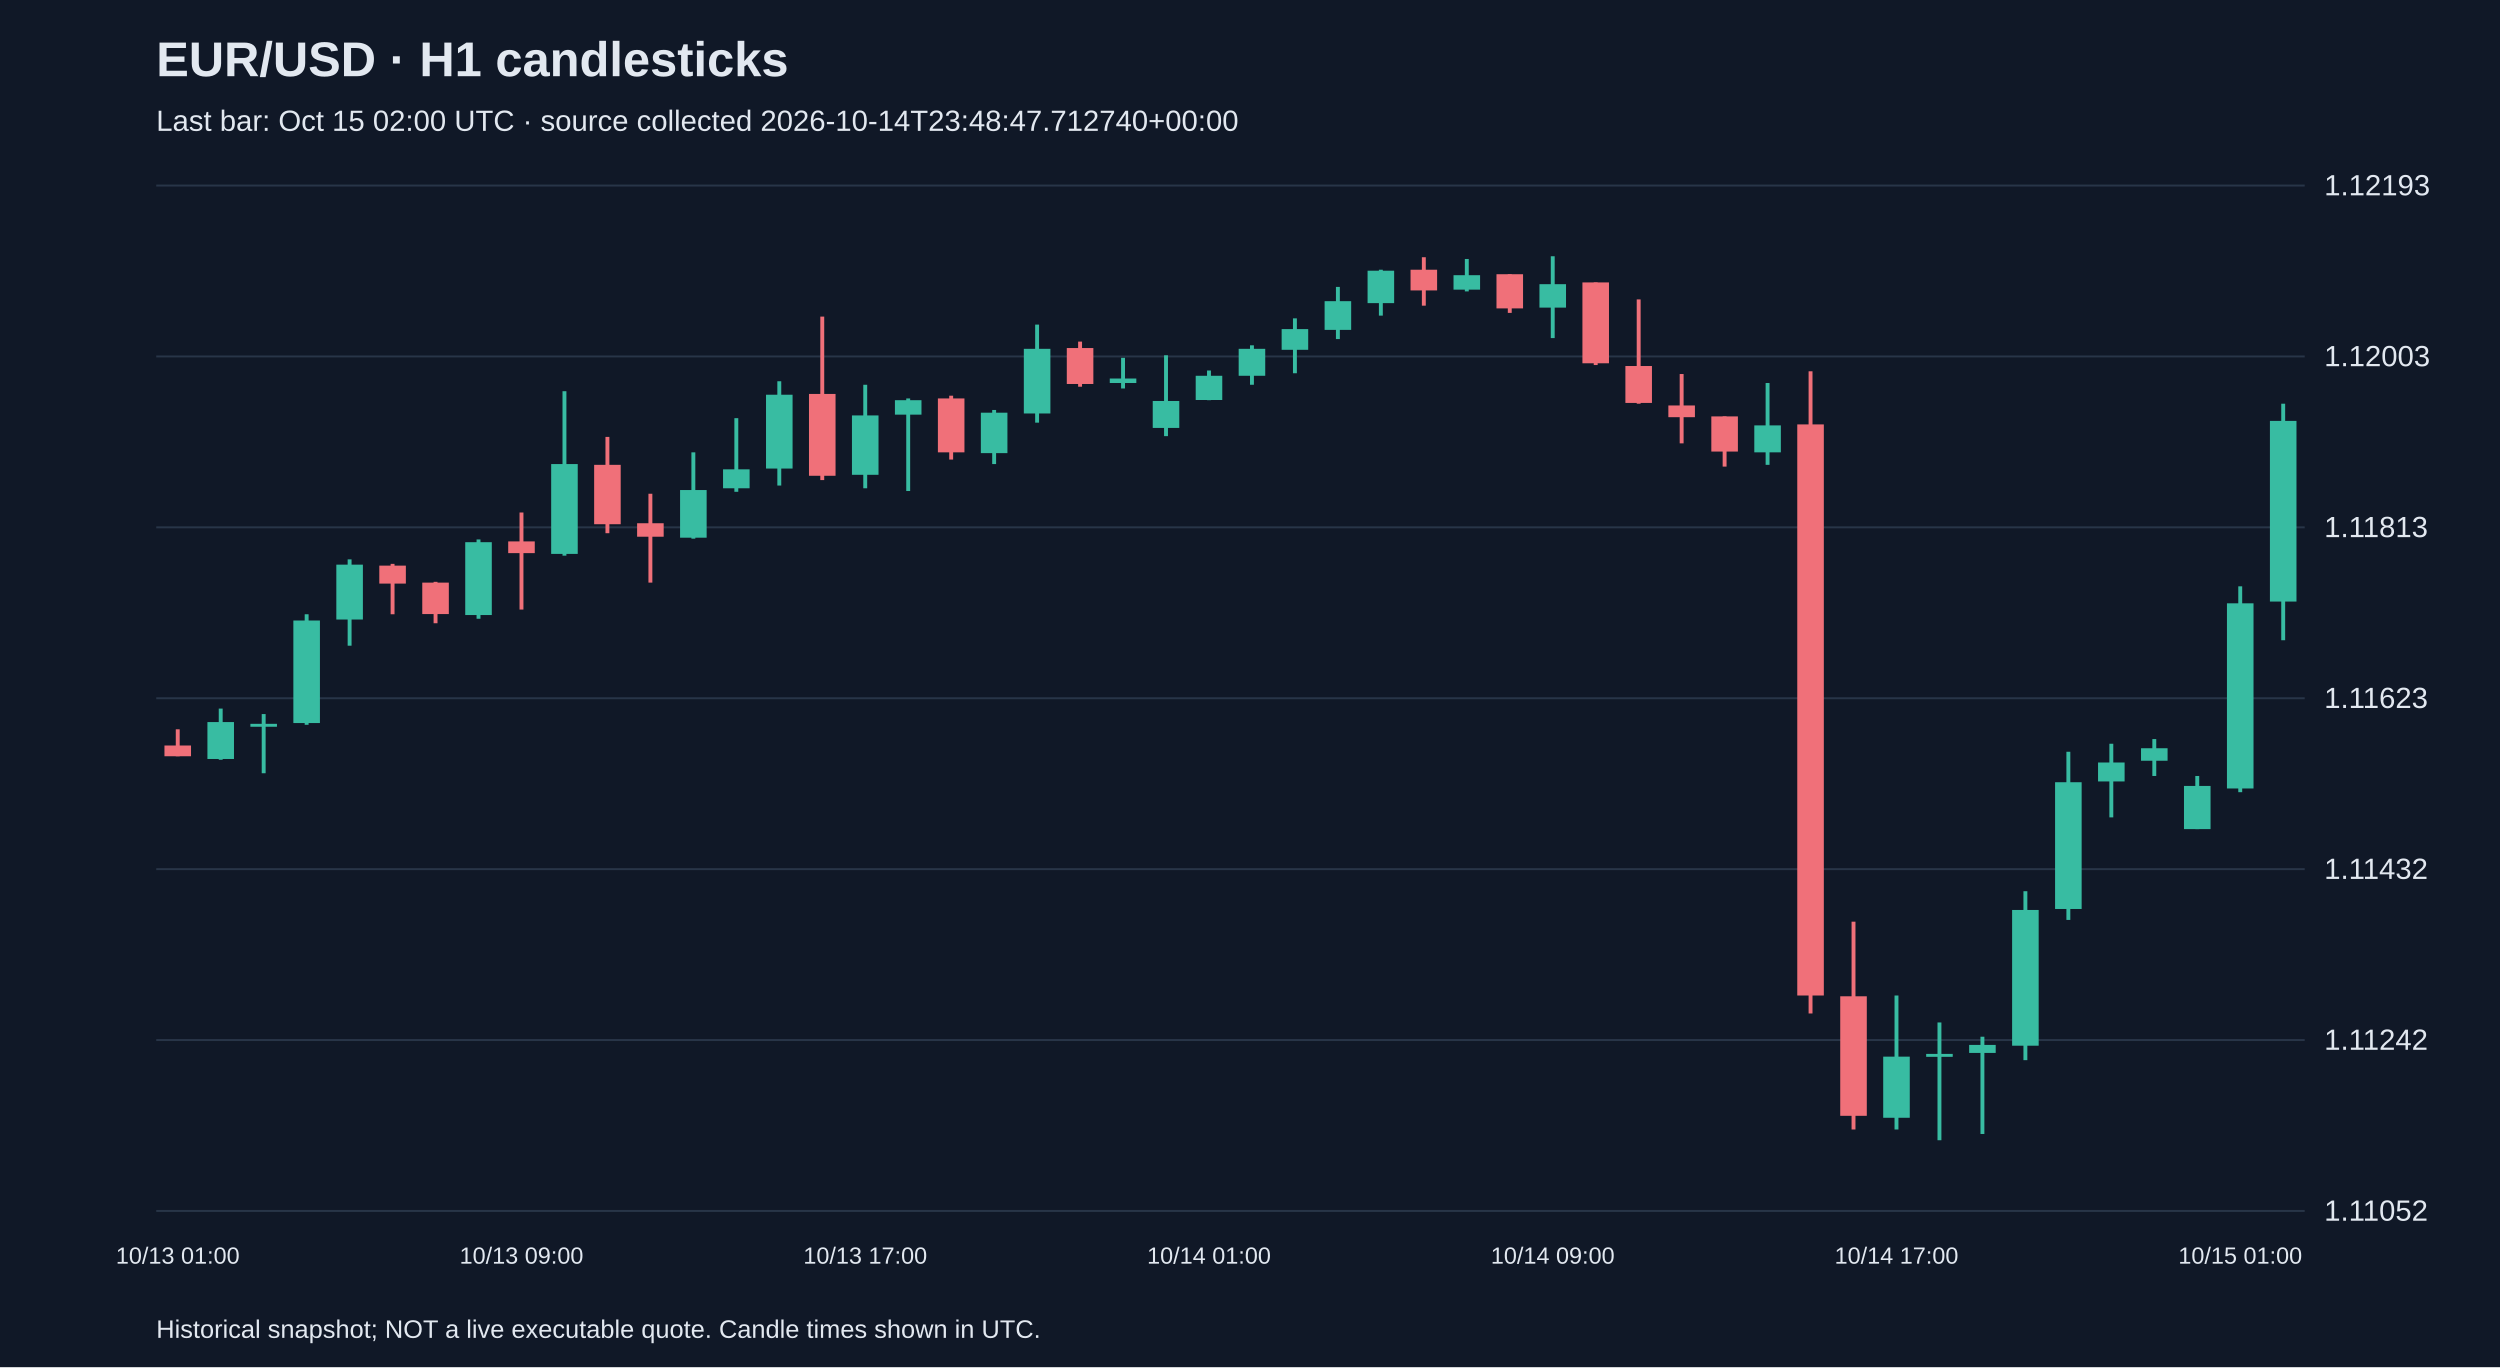
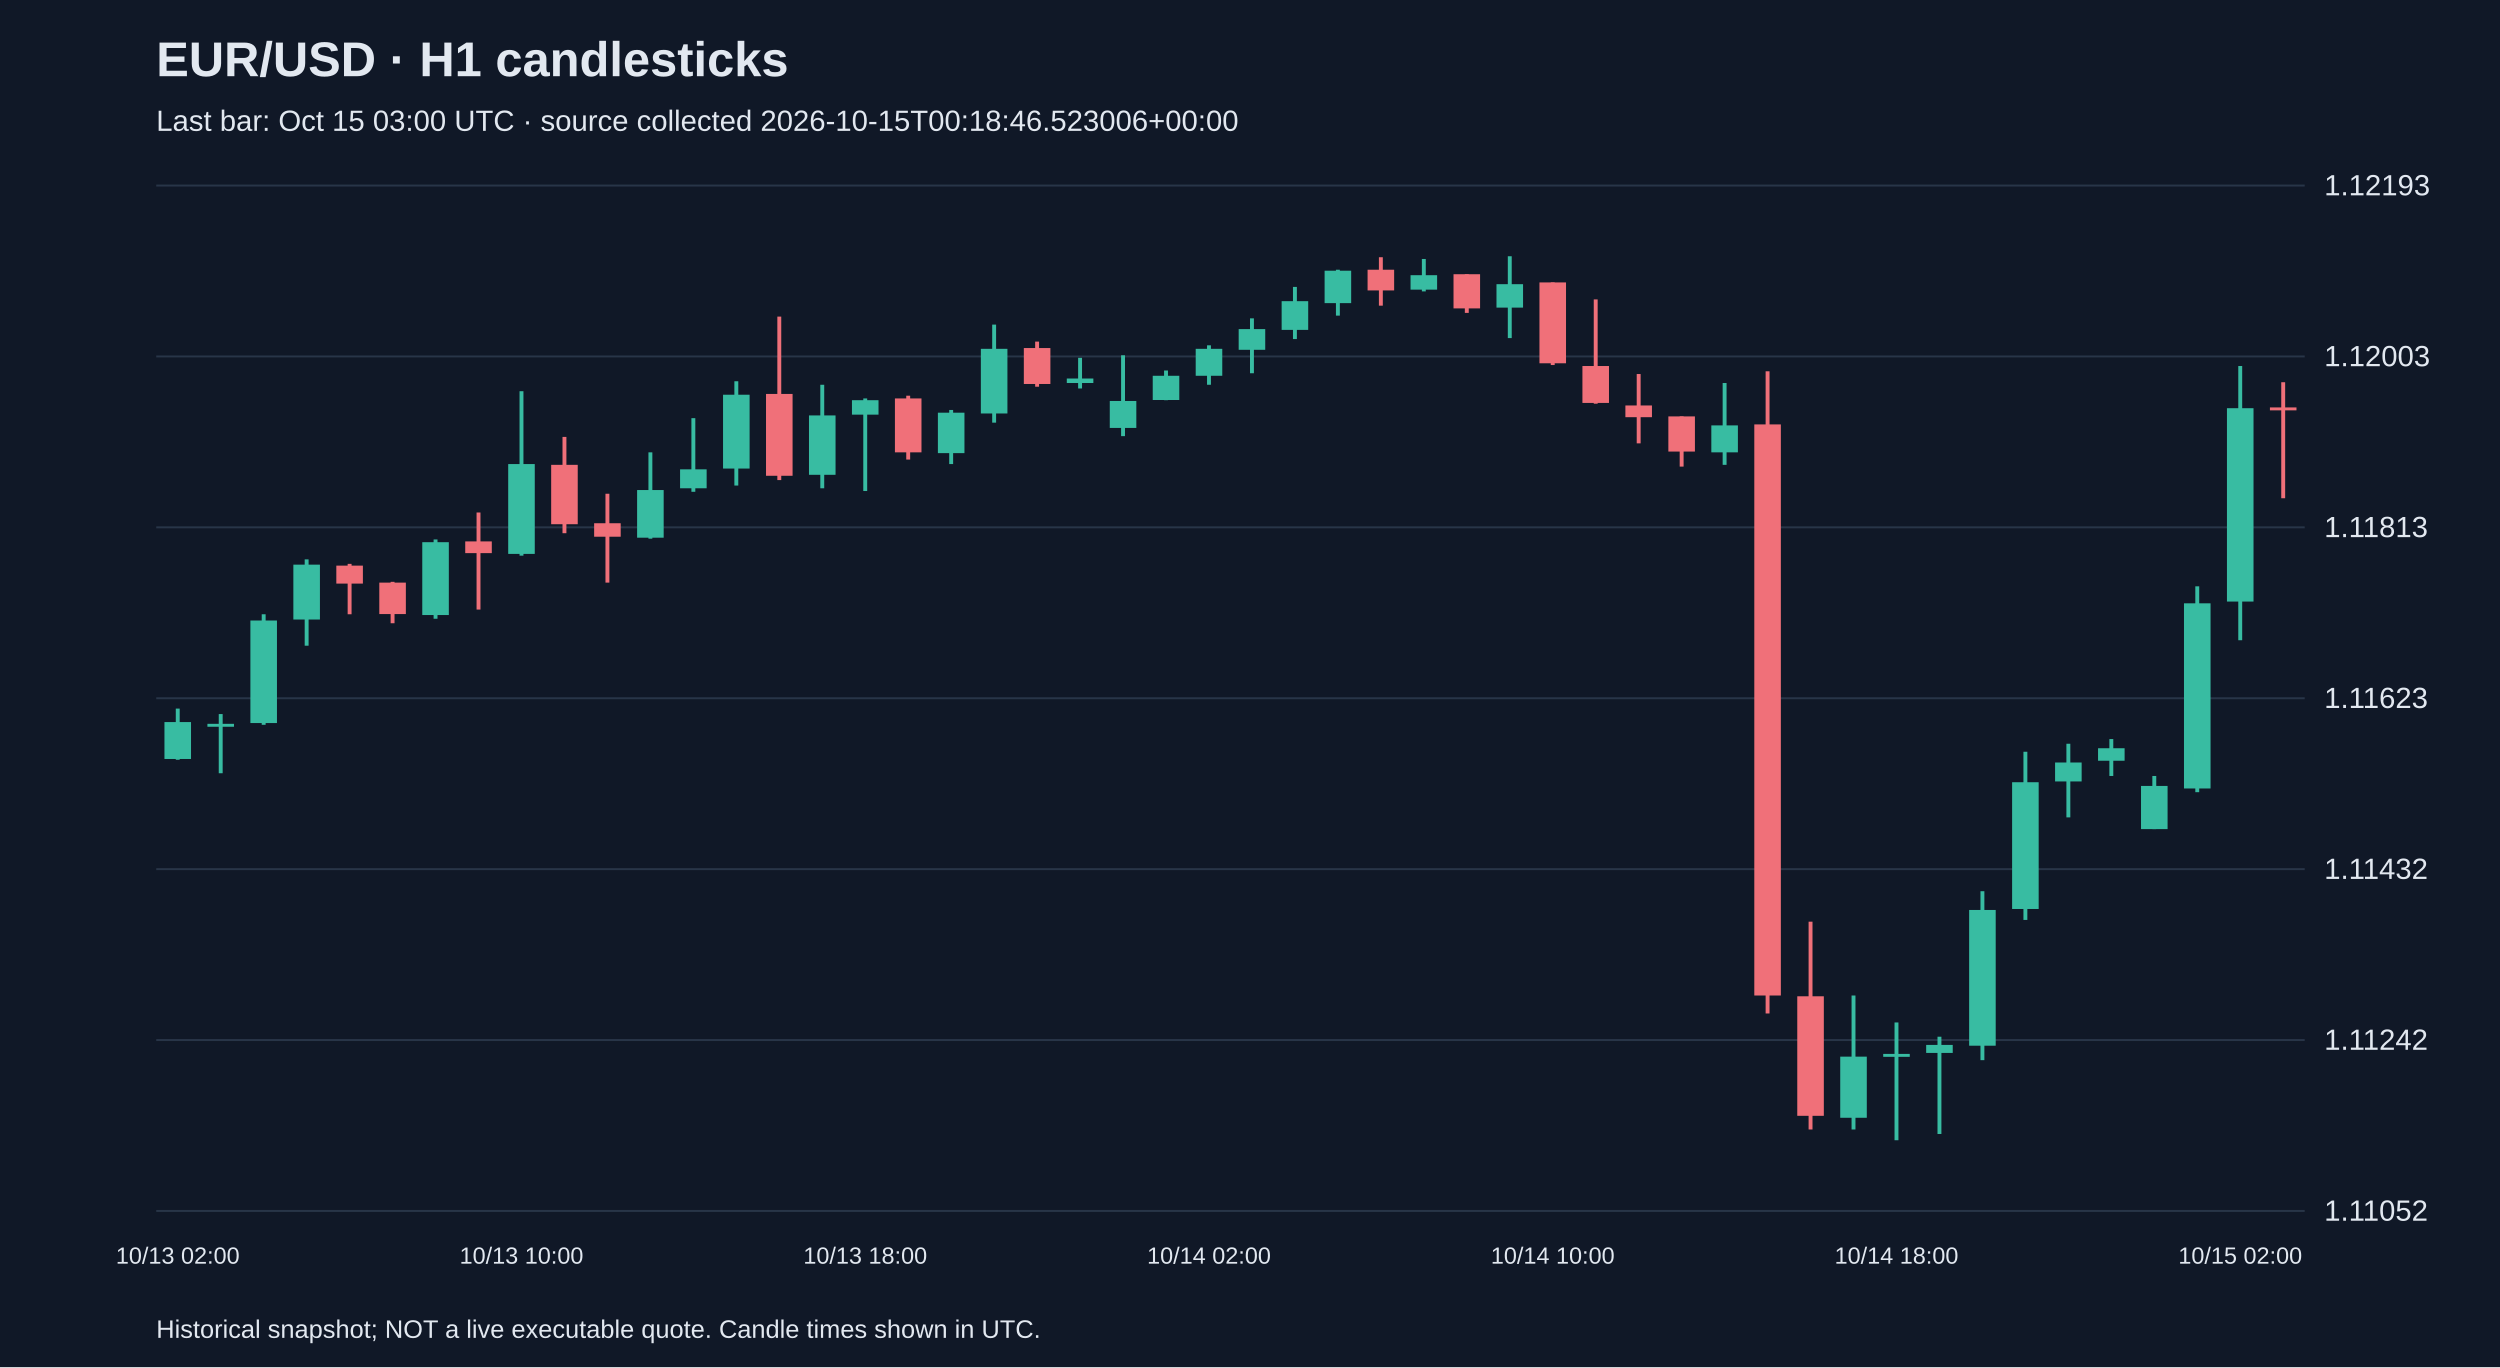
<svg xmlns="http://www.w3.org/2000/svg" viewBox="0 0 1280 700">
  <rect width="100%" height="100%" fill="#101827" />
  <style>text{font-family:Arial,sans-serif;fill:#e2e8f0}</style>
  <text x="80" y="39" font-size="25" font-weight="bold">EUR/USD · H1 candlesticks</text>
-   <text x="80" y="67" font-size="15" fill="#a6b1c5">Last bar: Oct 15 02:00 UTC · source collected 2026-10-14T23:48:47.712740+00:00</text>
+   <text x="80" y="67" font-size="15" fill="#a6b1c5">Last bar: Oct 15 03:00 UTC · source collected 2026-10-15T00:18:46.523006+00:00</text>
  <line x1="80" y1="620.0" x2="1180" y2="620.0" stroke="#283548" />
  <text x="1190" y="625.0" font-size="15">1.11052</text>
  <line x1="80" y1="532.5" x2="1180" y2="532.5" stroke="#283548" />
  <text x="1190" y="537.5" font-size="15">1.11242</text>
  <line x1="80" y1="445.0" x2="1180" y2="445.0" stroke="#283548" />
  <text x="1190" y="450.0" font-size="15">1.11432</text>
  <line x1="80" y1="357.5" x2="1180" y2="357.5" stroke="#283548" />
  <text x="1190" y="362.5" font-size="15">1.11623</text>
  <line x1="80" y1="270.0" x2="1180" y2="270.0" stroke="#283548" />
  <text x="1190" y="275.0" font-size="15">1.11813</text>
  <line x1="80" y1="182.5" x2="1180" y2="182.5" stroke="#283548" />
  <text x="1190" y="187.5" font-size="15">1.12003</text>
  <line x1="80" y1="95.0" x2="1180" y2="95.0" stroke="#283548" />
  <text x="1190" y="100.0" font-size="15">1.12193</text>
-   <line x1="91.0" y1="373.4" x2="91.0" y2="387.2" stroke="#f07079" stroke-width="2" />
-   <rect x="84.2" y="381.7" width="13.6" height="5.5" fill="#f07079" />
-   <text x="91.0" y="647" text-anchor="middle" font-size="12">10/13 01:00</text>
-   <line x1="113.0" y1="362.8" x2="113.0" y2="389.0" stroke="#38bca2" stroke-width="2" />
-   <rect x="106.2" y="369.7" width="13.6" height="18.9" fill="#38bca2" />
-   <line x1="135.0" y1="365.6" x2="135.0" y2="395.9" stroke="#38bca2" stroke-width="2" />
-   <rect x="128.2" y="370.6" width="13.6" height="1.5" fill="#38bca2" />
-   <line x1="157.0" y1="314.5" x2="157.0" y2="371.1" stroke="#38bca2" stroke-width="2" />
-   <rect x="150.2" y="317.7" width="13.6" height="52.5" fill="#38bca2" />
-   <line x1="179.0" y1="286.4" x2="179.0" y2="330.6" stroke="#38bca2" stroke-width="2" />
-   <rect x="172.2" y="289.1" width="13.6" height="28.1" fill="#38bca2" />
-   <line x1="201.0" y1="288.7" x2="201.0" y2="314.5" stroke="#f07079" stroke-width="2" />
-   <rect x="194.2" y="289.6" width="13.6" height="9.2" fill="#f07079" />
-   <line x1="223.0" y1="297.9" x2="223.0" y2="319.1" stroke="#f07079" stroke-width="2" />
-   <rect x="216.2" y="298.3" width="13.6" height="16.1" fill="#f07079" />
-   <line x1="245.0" y1="276.2" x2="245.0" y2="316.8" stroke="#38bca2" stroke-width="2" />
-   <rect x="238.2" y="277.6" width="13.6" height="37.3" fill="#38bca2" />
-   <line x1="267.0" y1="262.4" x2="267.0" y2="312.1" stroke="#f07079" stroke-width="2" />
-   <rect x="260.2" y="277.2" width="13.6" height="6.0" fill="#f07079" />
-   <text x="267.0" y="647" text-anchor="middle" font-size="12">10/13 09:00</text>
-   <line x1="289.0" y1="200.3" x2="289.0" y2="284.5" stroke="#38bca2" stroke-width="2" />
-   <rect x="282.2" y="237.6" width="13.6" height="46.0" fill="#38bca2" />
-   <line x1="311.0" y1="223.7" x2="311.0" y2="273.0" stroke="#f07079" stroke-width="2" />
-   <rect x="304.2" y="238.0" width="13.6" height="30.4" fill="#f07079" />
-   <line x1="333.0" y1="252.8" x2="333.0" y2="298.3" stroke="#f07079" stroke-width="2" />
-   <rect x="326.2" y="267.9" width="13.6" height="6.9" fill="#f07079" />
-   <line x1="355.0" y1="231.6" x2="355.0" y2="275.8" stroke="#38bca2" stroke-width="2" />
-   <rect x="348.2" y="250.9" width="13.6" height="24.4" fill="#38bca2" />
-   <line x1="377.0" y1="214.1" x2="377.0" y2="251.8" stroke="#38bca2" stroke-width="2" />
-   <rect x="370.2" y="240.3" width="13.6" height="9.7" fill="#38bca2" />
-   <line x1="399.0" y1="195.2" x2="399.0" y2="248.6" stroke="#38bca2" stroke-width="2" />
-   <rect x="392.2" y="202.1" width="13.6" height="37.8" fill="#38bca2" />
-   <line x1="421.0" y1="162.1" x2="421.0" y2="245.8" stroke="#f07079" stroke-width="2" />
-   <rect x="414.2" y="201.7" width="13.6" height="41.9" fill="#f07079" />
-   <line x1="443.0" y1="197.0" x2="443.0" y2="250.0" stroke="#38bca2" stroke-width="2" />
-   <rect x="436.2" y="212.7" width="13.6" height="30.4" fill="#38bca2" />
-   <text x="443.0" y="647" text-anchor="middle" font-size="12">10/13 17:00</text>
-   <line x1="465.0" y1="204.0" x2="465.0" y2="251.4" stroke="#38bca2" stroke-width="2" />
-   <rect x="458.2" y="204.9" width="13.6" height="7.4" fill="#38bca2" />
-   <line x1="487.0" y1="202.6" x2="487.0" y2="235.3" stroke="#f07079" stroke-width="2" />
-   <rect x="480.2" y="204.0" width="13.6" height="27.6" fill="#f07079" />
-   <line x1="509.0" y1="209.9" x2="509.0" y2="237.6" stroke="#38bca2" stroke-width="2" />
-   <rect x="502.2" y="211.3" width="13.6" height="20.7" fill="#38bca2" />
-   <line x1="531.0" y1="166.2" x2="531.0" y2="216.4" stroke="#38bca2" stroke-width="2" />
-   <rect x="524.2" y="178.6" width="13.6" height="33.1" fill="#38bca2" />
-   <line x1="553.0" y1="174.9" x2="553.0" y2="198.0" stroke="#f07079" stroke-width="2" />
-   <rect x="546.2" y="178.2" width="13.6" height="18.4" fill="#f07079" />
-   <line x1="575.0" y1="183.2" x2="575.0" y2="198.9" stroke="#38bca2" stroke-width="2" />
-   <rect x="568.2" y="193.8" width="13.6" height="2.3" fill="#38bca2" />
-   <line x1="597.0" y1="181.9" x2="597.0" y2="223.3" stroke="#38bca2" stroke-width="2" />
-   <rect x="590.2" y="205.3" width="13.6" height="13.8" fill="#38bca2" />
-   <line x1="619.0" y1="189.7" x2="619.0" y2="204.9" stroke="#38bca2" stroke-width="2" />
-   <rect x="612.2" y="192.4" width="13.6" height="12.4" fill="#38bca2" />
-   <text x="619.0" y="647" text-anchor="middle" font-size="12">10/14 01:00</text>
-   <line x1="641.0" y1="176.8" x2="641.0" y2="197.0" stroke="#38bca2" stroke-width="2" />
-   <rect x="634.2" y="178.6" width="13.6" height="13.8" fill="#38bca2" />
-   <line x1="663.0" y1="163.0" x2="663.0" y2="191.1" stroke="#38bca2" stroke-width="2" />
-   <rect x="656.2" y="168.5" width="13.6" height="10.6" fill="#38bca2" />
-   <line x1="685.0" y1="146.9" x2="685.0" y2="173.6" stroke="#38bca2" stroke-width="2" />
-   <rect x="678.2" y="154.2" width="13.6" height="14.7" fill="#38bca2" />
-   <line x1="707.0" y1="138.1" x2="707.0" y2="161.6" stroke="#38bca2" stroke-width="2" />
-   <rect x="700.2" y="138.6" width="13.6" height="16.6" fill="#38bca2" />
-   <line x1="729.0" y1="131.7" x2="729.0" y2="156.5" stroke="#f07079" stroke-width="2" />
-   <rect x="722.2" y="138.1" width="13.6" height="10.6" fill="#f07079" />
-   <line x1="751.0" y1="132.6" x2="751.0" y2="149.2" stroke="#38bca2" stroke-width="2" />
-   <rect x="744.2" y="140.9" width="13.6" height="7.4" fill="#38bca2" />
-   <line x1="773.0" y1="140.4" x2="773.0" y2="160.2" stroke="#f07079" stroke-width="2" />
-   <rect x="766.2" y="140.4" width="13.6" height="17.5" fill="#f07079" />
-   <line x1="795.0" y1="131.2" x2="795.0" y2="173.1" stroke="#38bca2" stroke-width="2" />
-   <rect x="788.2" y="145.5" width="13.6" height="12.0" fill="#38bca2" />
-   <text x="795.0" y="647" text-anchor="middle" font-size="12">10/14 09:00</text>
-   <line x1="817.0" y1="144.6" x2="817.0" y2="186.9" stroke="#f07079" stroke-width="2" />
-   <rect x="810.2" y="144.6" width="13.6" height="41.4" fill="#f07079" />
-   <line x1="839.0" y1="153.3" x2="839.0" y2="206.7" stroke="#f07079" stroke-width="2" />
-   <rect x="832.2" y="187.4" width="13.6" height="18.9" fill="#f07079" />
-   <line x1="861.0" y1="191.5" x2="861.0" y2="227.0" stroke="#f07079" stroke-width="2" />
-   <rect x="854.2" y="207.6" width="13.6" height="6.0" fill="#f07079" />
-   <line x1="883.0" y1="213.2" x2="883.0" y2="238.9" stroke="#f07079" stroke-width="2" />
-   <rect x="876.2" y="213.2" width="13.6" height="18.0" fill="#f07079" />
-   <line x1="905.0" y1="196.1" x2="905.0" y2="238.0" stroke="#38bca2" stroke-width="2" />
-   <rect x="898.2" y="217.8" width="13.6" height="13.8" fill="#38bca2" />
-   <line x1="927.0" y1="190.1" x2="927.0" y2="518.9" stroke="#f07079" stroke-width="2" />
-   <rect x="920.2" y="217.3" width="13.6" height="292.4" fill="#f07079" />
-   <line x1="949.0" y1="471.9" x2="949.0" y2="578.3" stroke="#f07079" stroke-width="2" />
-   <rect x="942.2" y="510.1" width="13.6" height="61.2" fill="#f07079" />
-   <line x1="971.0" y1="509.7" x2="971.0" y2="578.3" stroke="#38bca2" stroke-width="2" />
-   <rect x="964.2" y="541.0" width="13.6" height="31.3" fill="#38bca2" />
-   <text x="971.0" y="647" text-anchor="middle" font-size="12">10/14 17:00</text>
-   <line x1="993.0" y1="523.5" x2="993.0" y2="583.8" stroke="#38bca2" stroke-width="2" />
-   <rect x="986.2" y="539.6" width="13.6" height="1.5" fill="#38bca2" />
-   <line x1="1015.0" y1="530.8" x2="1015.0" y2="580.6" stroke="#38bca2" stroke-width="2" />
-   <rect x="1008.2" y="535.0" width="13.6" height="4.1" fill="#38bca2" />
-   <line x1="1037.0" y1="456.3" x2="1037.0" y2="542.8" stroke="#38bca2" stroke-width="2" />
-   <rect x="1030.2" y="465.9" width="13.6" height="69.5" fill="#38bca2" />
-   <line x1="1059.0" y1="384.9" x2="1059.0" y2="471.0" stroke="#38bca2" stroke-width="2" />
-   <rect x="1052.2" y="400.5" width="13.6" height="64.9" fill="#38bca2" />
-   <line x1="1081.0" y1="380.8" x2="1081.0" y2="418.5" stroke="#38bca2" stroke-width="2" />
-   <rect x="1074.2" y="390.4" width="13.6" height="9.7" fill="#38bca2" />
-   <line x1="1103.0" y1="378.4" x2="1103.0" y2="397.3" stroke="#38bca2" stroke-width="2" />
-   <rect x="1096.2" y="383.1" width="13.6" height="6.4" fill="#38bca2" />
-   <line x1="1125.0" y1="397.3" x2="1125.0" y2="424.5" stroke="#38bca2" stroke-width="2" />
-   <rect x="1118.2" y="402.4" width="13.6" height="22.1" fill="#38bca2" />
-   <line x1="1147.0" y1="300.2" x2="1147.0" y2="405.6" stroke="#38bca2" stroke-width="2" />
-   <rect x="1140.2" y="308.9" width="13.6" height="94.8" fill="#38bca2" />
-   <text x="1147.0" y="647" text-anchor="middle" font-size="12">10/15 01:00</text>
-   <line x1="1169.0" y1="206.7" x2="1169.0" y2="327.8" stroke="#38bca2" stroke-width="2" />
-   <rect x="1162.2" y="215.5" width="13.6" height="92.5" fill="#38bca2" />
+   <line x1="91.0" y1="362.8" x2="91.0" y2="389.0" stroke="#38bca2" stroke-width="2" />
+   <rect x="84.2" y="369.7" width="13.6" height="18.9" fill="#38bca2" />
+   <text x="91.0" y="647" text-anchor="middle" font-size="12">10/13 02:00</text>
+   <line x1="113.0" y1="365.6" x2="113.0" y2="395.9" stroke="#38bca2" stroke-width="2" />
+   <rect x="106.2" y="370.6" width="13.6" height="1.5" fill="#38bca2" />
+   <line x1="135.0" y1="314.5" x2="135.0" y2="371.1" stroke="#38bca2" stroke-width="2" />
+   <rect x="128.2" y="317.7" width="13.6" height="52.5" fill="#38bca2" />
+   <line x1="157.0" y1="286.4" x2="157.0" y2="330.6" stroke="#38bca2" stroke-width="2" />
+   <rect x="150.2" y="289.1" width="13.6" height="28.1" fill="#38bca2" />
+   <line x1="179.0" y1="288.7" x2="179.0" y2="314.5" stroke="#f07079" stroke-width="2" />
+   <rect x="172.2" y="289.6" width="13.6" height="9.2" fill="#f07079" />
+   <line x1="201.0" y1="297.9" x2="201.0" y2="319.1" stroke="#f07079" stroke-width="2" />
+   <rect x="194.2" y="298.3" width="13.6" height="16.1" fill="#f07079" />
+   <line x1="223.0" y1="276.2" x2="223.0" y2="316.8" stroke="#38bca2" stroke-width="2" />
+   <rect x="216.2" y="277.6" width="13.6" height="37.3" fill="#38bca2" />
+   <line x1="245.0" y1="262.4" x2="245.0" y2="312.1" stroke="#f07079" stroke-width="2" />
+   <rect x="238.2" y="277.2" width="13.6" height="6.0" fill="#f07079" />
+   <line x1="267.0" y1="200.3" x2="267.0" y2="284.5" stroke="#38bca2" stroke-width="2" />
+   <rect x="260.2" y="237.6" width="13.6" height="46.0" fill="#38bca2" />
+   <text x="267.0" y="647" text-anchor="middle" font-size="12">10/13 10:00</text>
+   <line x1="289.0" y1="223.7" x2="289.0" y2="273.0" stroke="#f07079" stroke-width="2" />
+   <rect x="282.2" y="238.0" width="13.6" height="30.4" fill="#f07079" />
+   <line x1="311.0" y1="252.8" x2="311.0" y2="298.3" stroke="#f07079" stroke-width="2" />
+   <rect x="304.2" y="267.9" width="13.6" height="6.9" fill="#f07079" />
+   <line x1="333.0" y1="231.6" x2="333.0" y2="275.8" stroke="#38bca2" stroke-width="2" />
+   <rect x="326.2" y="250.9" width="13.6" height="24.4" fill="#38bca2" />
+   <line x1="355.0" y1="214.1" x2="355.0" y2="251.8" stroke="#38bca2" stroke-width="2" />
+   <rect x="348.2" y="240.3" width="13.6" height="9.7" fill="#38bca2" />
+   <line x1="377.0" y1="195.2" x2="377.0" y2="248.6" stroke="#38bca2" stroke-width="2" />
+   <rect x="370.2" y="202.1" width="13.6" height="37.8" fill="#38bca2" />
+   <line x1="399.0" y1="162.1" x2="399.0" y2="245.8" stroke="#f07079" stroke-width="2" />
+   <rect x="392.2" y="201.7" width="13.6" height="41.9" fill="#f07079" />
+   <line x1="421.0" y1="197.0" x2="421.0" y2="250.0" stroke="#38bca2" stroke-width="2" />
+   <rect x="414.2" y="212.7" width="13.6" height="30.4" fill="#38bca2" />
+   <line x1="443.0" y1="204.0" x2="443.0" y2="251.4" stroke="#38bca2" stroke-width="2" />
+   <rect x="436.2" y="204.9" width="13.6" height="7.4" fill="#38bca2" />
+   <text x="443.0" y="647" text-anchor="middle" font-size="12">10/13 18:00</text>
+   <line x1="465.0" y1="202.6" x2="465.0" y2="235.3" stroke="#f07079" stroke-width="2" />
+   <rect x="458.2" y="204.0" width="13.6" height="27.6" fill="#f07079" />
+   <line x1="487.0" y1="209.9" x2="487.0" y2="237.6" stroke="#38bca2" stroke-width="2" />
+   <rect x="480.2" y="211.3" width="13.6" height="20.7" fill="#38bca2" />
+   <line x1="509.0" y1="166.2" x2="509.0" y2="216.4" stroke="#38bca2" stroke-width="2" />
+   <rect x="502.2" y="178.6" width="13.6" height="33.1" fill="#38bca2" />
+   <line x1="531.0" y1="174.9" x2="531.0" y2="198.0" stroke="#f07079" stroke-width="2" />
+   <rect x="524.2" y="178.2" width="13.6" height="18.4" fill="#f07079" />
+   <line x1="553.0" y1="183.2" x2="553.0" y2="198.9" stroke="#38bca2" stroke-width="2" />
+   <rect x="546.2" y="193.8" width="13.6" height="2.3" fill="#38bca2" />
+   <line x1="575.0" y1="181.9" x2="575.0" y2="223.3" stroke="#38bca2" stroke-width="2" />
+   <rect x="568.2" y="205.3" width="13.6" height="13.8" fill="#38bca2" />
+   <line x1="597.0" y1="189.7" x2="597.0" y2="204.9" stroke="#38bca2" stroke-width="2" />
+   <rect x="590.2" y="192.4" width="13.6" height="12.4" fill="#38bca2" />
+   <line x1="619.0" y1="176.8" x2="619.0" y2="197.0" stroke="#38bca2" stroke-width="2" />
+   <rect x="612.2" y="178.6" width="13.6" height="13.8" fill="#38bca2" />
+   <text x="619.0" y="647" text-anchor="middle" font-size="12">10/14 02:00</text>
+   <line x1="641.0" y1="163.0" x2="641.0" y2="191.1" stroke="#38bca2" stroke-width="2" />
+   <rect x="634.2" y="168.5" width="13.6" height="10.6" fill="#38bca2" />
+   <line x1="663.0" y1="146.9" x2="663.0" y2="173.6" stroke="#38bca2" stroke-width="2" />
+   <rect x="656.2" y="154.2" width="13.6" height="14.7" fill="#38bca2" />
+   <line x1="685.0" y1="138.1" x2="685.0" y2="161.6" stroke="#38bca2" stroke-width="2" />
+   <rect x="678.2" y="138.6" width="13.6" height="16.6" fill="#38bca2" />
+   <line x1="707.0" y1="131.7" x2="707.0" y2="156.5" stroke="#f07079" stroke-width="2" />
+   <rect x="700.2" y="138.1" width="13.6" height="10.6" fill="#f07079" />
+   <line x1="729.0" y1="132.6" x2="729.0" y2="149.2" stroke="#38bca2" stroke-width="2" />
+   <rect x="722.2" y="140.9" width="13.6" height="7.4" fill="#38bca2" />
+   <line x1="751.0" y1="140.4" x2="751.0" y2="160.2" stroke="#f07079" stroke-width="2" />
+   <rect x="744.2" y="140.4" width="13.6" height="17.5" fill="#f07079" />
+   <line x1="773.0" y1="131.2" x2="773.0" y2="173.1" stroke="#38bca2" stroke-width="2" />
+   <rect x="766.2" y="145.5" width="13.6" height="12.0" fill="#38bca2" />
+   <line x1="795.0" y1="144.6" x2="795.0" y2="186.9" stroke="#f07079" stroke-width="2" />
+   <rect x="788.2" y="144.6" width="13.6" height="41.4" fill="#f07079" />
+   <text x="795.0" y="647" text-anchor="middle" font-size="12">10/14 10:00</text>
+   <line x1="817.0" y1="153.3" x2="817.0" y2="206.7" stroke="#f07079" stroke-width="2" />
+   <rect x="810.2" y="187.4" width="13.6" height="18.9" fill="#f07079" />
+   <line x1="839.0" y1="191.5" x2="839.0" y2="227.0" stroke="#f07079" stroke-width="2" />
+   <rect x="832.2" y="207.6" width="13.6" height="6.0" fill="#f07079" />
+   <line x1="861.0" y1="213.2" x2="861.0" y2="238.9" stroke="#f07079" stroke-width="2" />
+   <rect x="854.2" y="213.2" width="13.6" height="18.0" fill="#f07079" />
+   <line x1="883.0" y1="196.1" x2="883.0" y2="238.0" stroke="#38bca2" stroke-width="2" />
+   <rect x="876.2" y="217.8" width="13.6" height="13.8" fill="#38bca2" />
+   <line x1="905.0" y1="190.1" x2="905.0" y2="518.9" stroke="#f07079" stroke-width="2" />
+   <rect x="898.2" y="217.3" width="13.6" height="292.4" fill="#f07079" />
+   <line x1="927.0" y1="471.9" x2="927.0" y2="578.3" stroke="#f07079" stroke-width="2" />
+   <rect x="920.2" y="510.1" width="13.6" height="61.2" fill="#f07079" />
+   <line x1="949.0" y1="509.7" x2="949.0" y2="578.3" stroke="#38bca2" stroke-width="2" />
+   <rect x="942.2" y="541.0" width="13.6" height="31.3" fill="#38bca2" />
+   <line x1="971.0" y1="523.5" x2="971.0" y2="583.8" stroke="#38bca2" stroke-width="2" />
+   <rect x="964.2" y="539.6" width="13.6" height="1.5" fill="#38bca2" />
+   <text x="971.0" y="647" text-anchor="middle" font-size="12">10/14 18:00</text>
+   <line x1="993.0" y1="530.8" x2="993.0" y2="580.6" stroke="#38bca2" stroke-width="2" />
+   <rect x="986.2" y="535.0" width="13.6" height="4.1" fill="#38bca2" />
+   <line x1="1015.0" y1="456.3" x2="1015.0" y2="542.8" stroke="#38bca2" stroke-width="2" />
+   <rect x="1008.2" y="465.9" width="13.6" height="69.5" fill="#38bca2" />
+   <line x1="1037.0" y1="384.9" x2="1037.0" y2="471.0" stroke="#38bca2" stroke-width="2" />
+   <rect x="1030.2" y="400.5" width="13.6" height="64.9" fill="#38bca2" />
+   <line x1="1059.0" y1="380.8" x2="1059.0" y2="418.5" stroke="#38bca2" stroke-width="2" />
+   <rect x="1052.2" y="390.4" width="13.6" height="9.7" fill="#38bca2" />
+   <line x1="1081.0" y1="378.4" x2="1081.0" y2="397.3" stroke="#38bca2" stroke-width="2" />
+   <rect x="1074.2" y="383.1" width="13.6" height="6.4" fill="#38bca2" />
+   <line x1="1103.0" y1="397.3" x2="1103.0" y2="424.5" stroke="#38bca2" stroke-width="2" />
+   <rect x="1096.2" y="402.4" width="13.6" height="22.1" fill="#38bca2" />
+   <line x1="1125.0" y1="300.2" x2="1125.0" y2="405.6" stroke="#38bca2" stroke-width="2" />
+   <rect x="1118.2" y="308.9" width="13.6" height="94.8" fill="#38bca2" />
+   <line x1="1147.0" y1="187.4" x2="1147.0" y2="327.8" stroke="#38bca2" stroke-width="2" />
+   <rect x="1140.2" y="209.0" width="13.6" height="99.0" fill="#38bca2" />
+   <text x="1147.0" y="647" text-anchor="middle" font-size="12">10/15 02:00</text>
+   <line x1="1169.0" y1="195.7" x2="1169.0" y2="255.1" stroke="#f07079" stroke-width="2" />
+   <rect x="1162.2" y="208.6" width="13.6" height="1.5" fill="#f07079" />
  <text x="80" y="685" font-size="13">Historical snapshot; NOT a live executable quote. Candle times shown in UTC.</text>
</svg>
